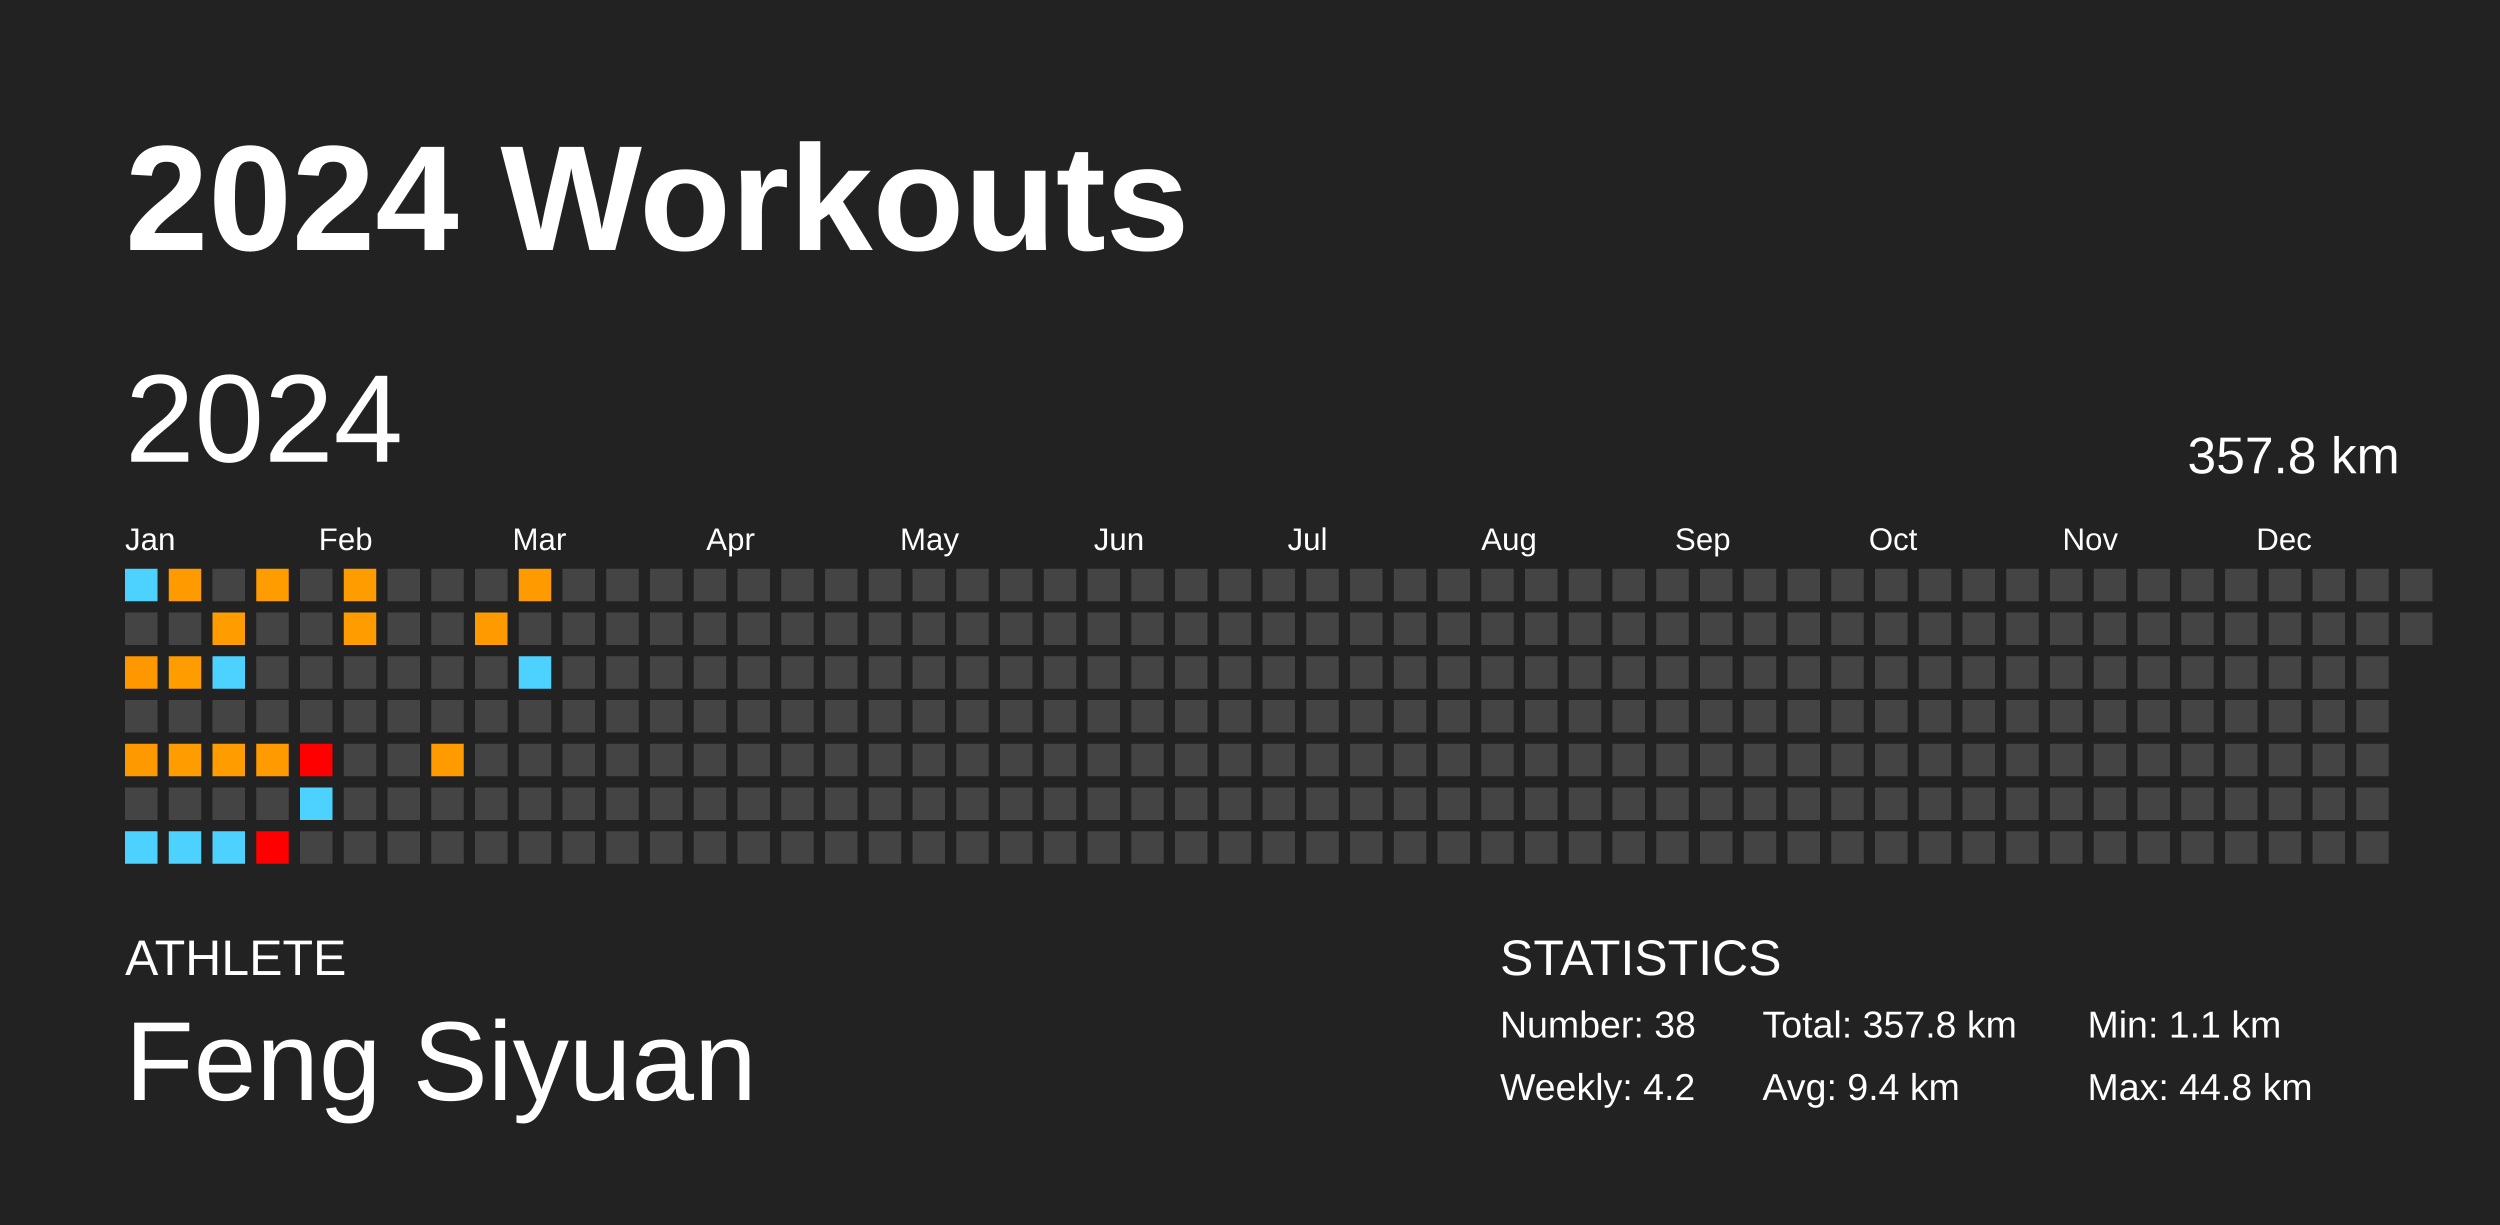
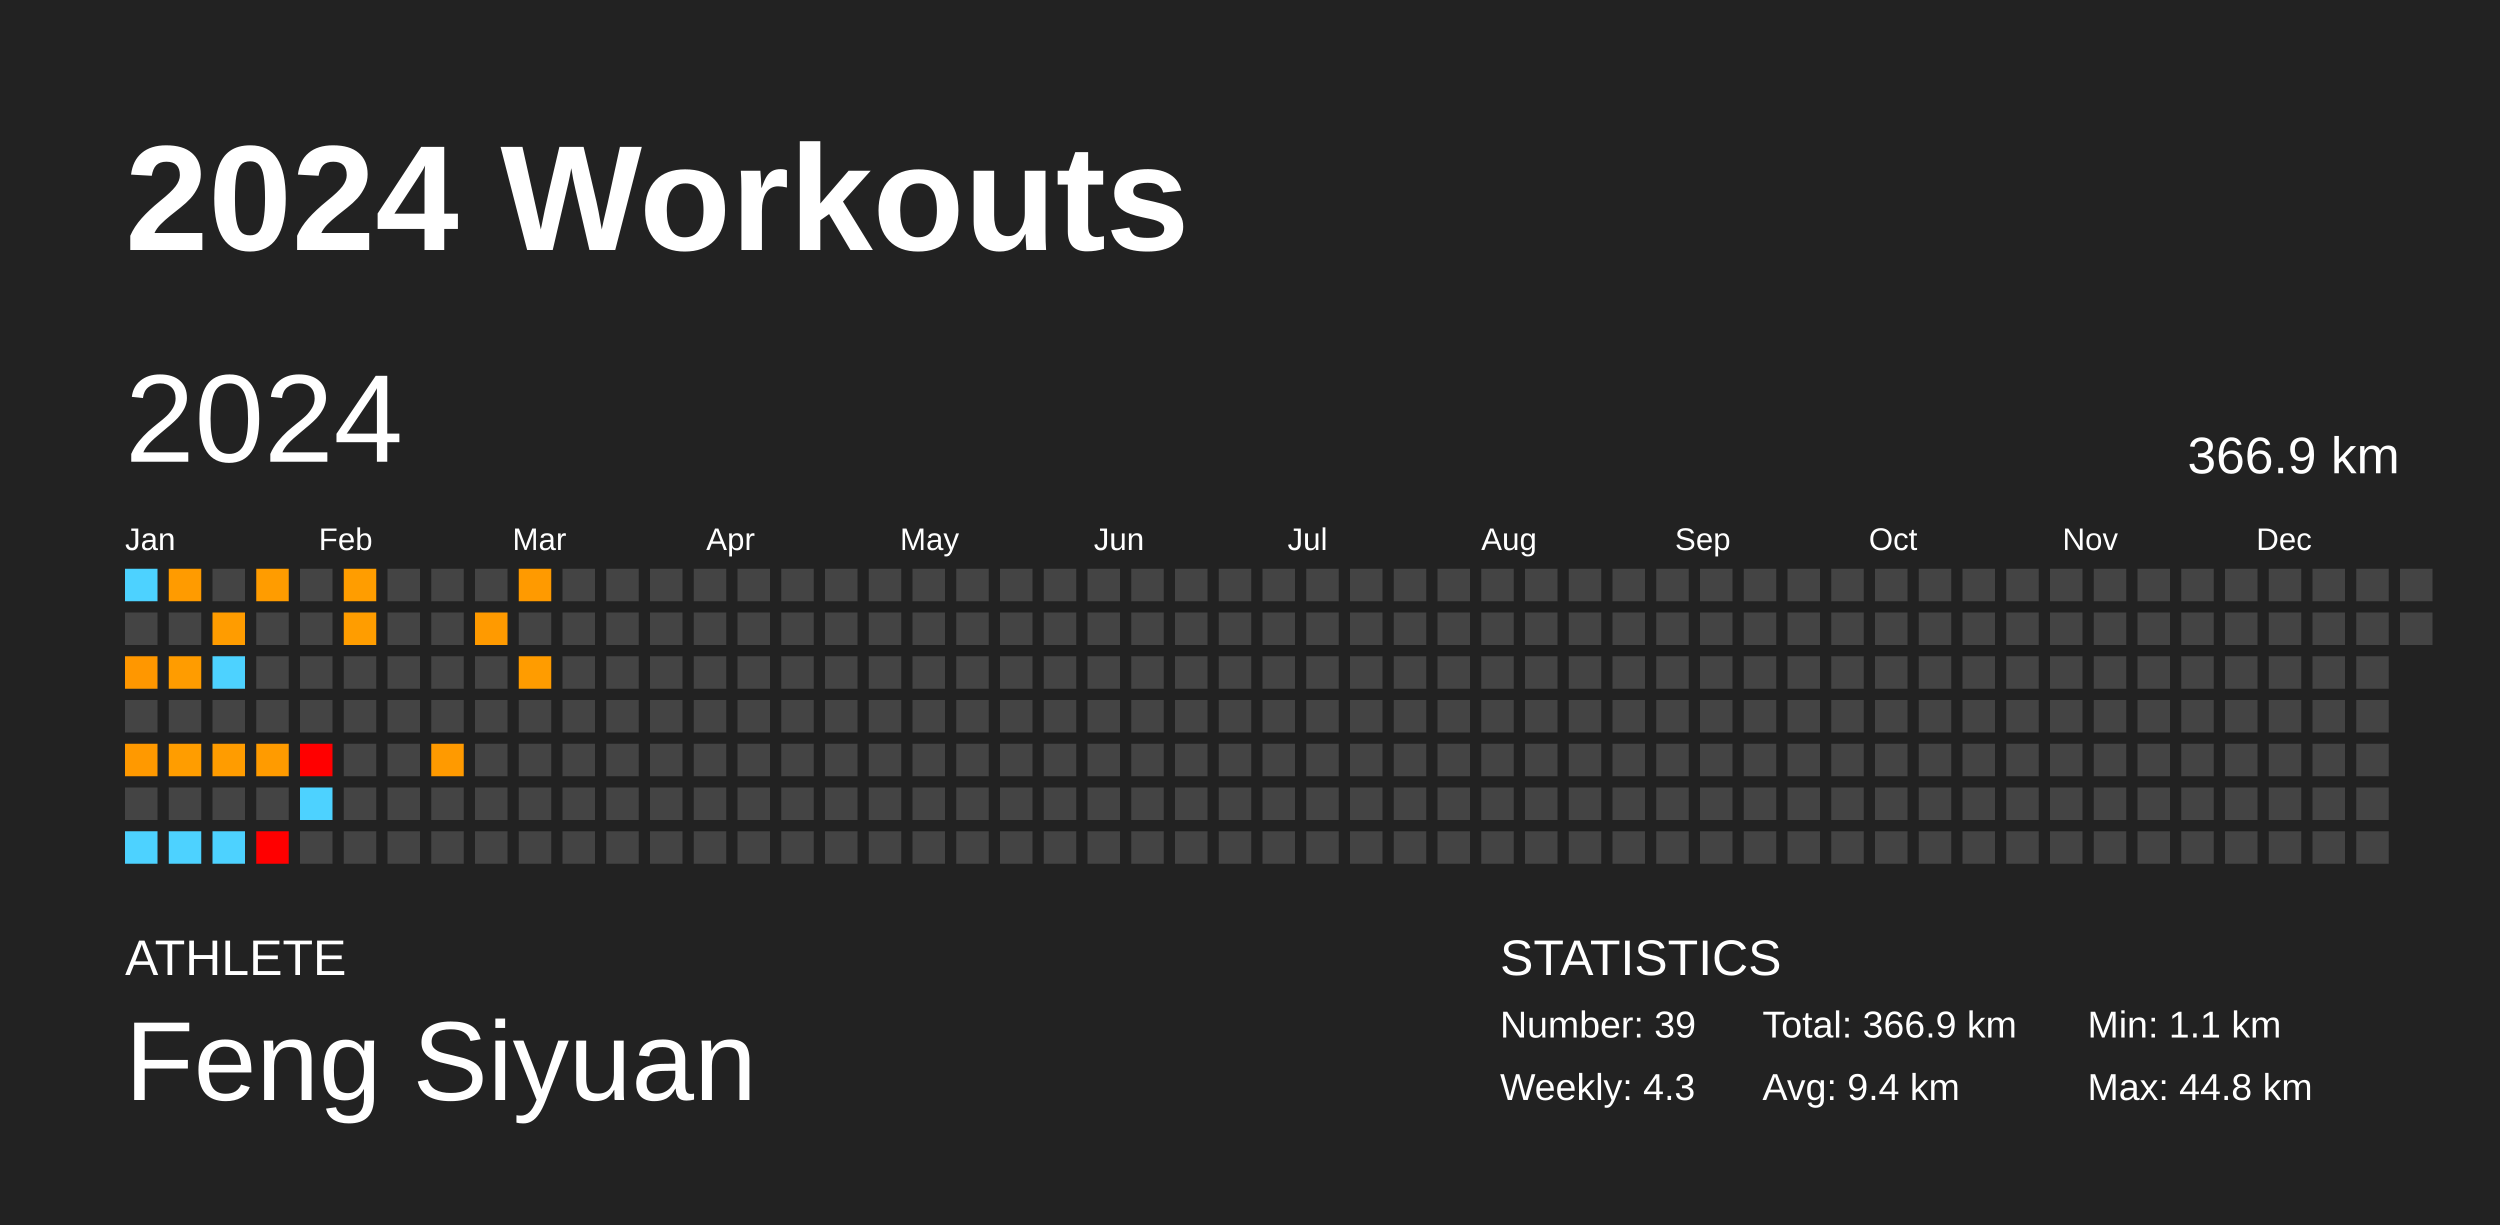
<svg xmlns="http://www.w3.org/2000/svg" baseProfile="full" height="98mm" version="1.1" viewBox="0,0,200,98" width="200mm">
  <defs />
  <rect fill="#222222" height="98" width="200" x="0" y="0" />
  <text fill="#FFFFFF" style="font-size:12px; font-family:Arial; font-weight:bold;" x="10" y="20">2024 Workouts</text>
  <text fill="#FFFFFF" style="font-size:4px; font-family:Arial" x="10" y="78">ATHLETE</text>
  <text fill="#FFFFFF" style="font-size:9px; font-family:Arial" x="10" y="88">Feng Siyuan</text>
  <text fill="#FFFFFF" style="font-size:4px; font-family:Arial" x="120" y="78">STATISTICS</text>
-   <text fill="#FFFFFF" style="font-size:3px; font-family:Arial" x="120" y="83">Number: 38</text>
-   <text fill="#FFFFFF" style="font-size:3px; font-family:Arial" x="120" y="88">Weekly: 4.2</text>
-   <text fill="#FFFFFF" style="font-size:3px; font-family:Arial" x="141" y="83">Total: 357.8 km</text>
+   <text fill="#FFFFFF" style="font-size:3px; font-family:Arial" x="120" y="83">Number: 39</text>
+   <text fill="#FFFFFF" style="font-size:3px; font-family:Arial" x="120" y="88">Weekly: 4.3</text>
+   <text fill="#FFFFFF" style="font-size:3px; font-family:Arial" x="141" y="83">Total: 366.9 km</text>
  <text fill="#FFFFFF" style="font-size:3px; font-family:Arial" x="141" y="88">Avg: 9.4 km</text>
  <text fill="#FFFFFF" style="font-size:3px; font-family:Arial" x="167" y="83">Min: 1.1 km</text>
  <text fill="#FFFFFF" style="font-size:3px; font-family:Arial" x="167" y="88">Max: 44.8 km</text>
  <text dominant-baseline="hanging" fill="#FFFFFF" style="font-size:10.0px; font-family:Arial;" x="10" y="30">2024</text>
-   <text dominant-baseline="hanging" fill="#FFFFFF" style="font-size:4.125px; font-family:Arial;" x="175" y="35">357.8 km</text>
+   <text dominant-baseline="hanging" fill="#FFFFFF" style="font-size:4.125px; font-family:Arial;" x="175" y="35">366.9 km</text>
  <text fill="#FFFFFF" style="font-size:2.5px; font-family:Arial" x="10.0" y="44">Jan</text>
  <text fill="#FFFFFF" style="font-size:2.5px; font-family:Arial" x="25.5" y="44">Feb</text>
  <text fill="#FFFFFF" style="font-size:2.5px; font-family:Arial" x="41.0" y="44">Mar</text>
  <text fill="#FFFFFF" style="font-size:2.5px; font-family:Arial" x="56.5" y="44">Apr</text>
  <text fill="#FFFFFF" style="font-size:2.5px; font-family:Arial" x="72.0" y="44">May</text>
  <text fill="#FFFFFF" style="font-size:2.5px; font-family:Arial" x="87.5" y="44">Jun</text>
  <text fill="#FFFFFF" style="font-size:2.5px; font-family:Arial" x="103.0" y="44">Jul</text>
  <text fill="#FFFFFF" style="font-size:2.5px; font-family:Arial" x="118.5" y="44">Aug</text>
  <text fill="#FFFFFF" style="font-size:2.5px; font-family:Arial" x="134.0" y="44">Sep</text>
  <text fill="#FFFFFF" style="font-size:2.5px; font-family:Arial" x="149.5" y="44">Oct</text>
  <text fill="#FFFFFF" style="font-size:2.5px; font-family:Arial" x="165.0" y="44">Nov</text>
  <text fill="#FFFFFF" style="font-size:2.5px; font-family:Arial" x="180.5" y="44">Dec</text>
  <rect fill="#4dd2ff" height="2.6" width="2.6" x="10.0" y="45.5" />
  <rect fill="#444444" height="2.6" width="2.6" x="10.0" y="49.0" />
  <rect fill="#ff9700" height="2.6" width="2.6" x="10.0" y="52.5" />
  <rect fill="#444444" height="2.6" width="2.6" x="10.0" y="56.0" />
  <rect fill="#ff9900" height="2.6" width="2.6" x="10.0" y="59.5" />
  <rect fill="#444444" height="2.6" width="2.6" x="10.0" y="63.0" />
  <rect fill="#4dd2ff" height="2.6" width="2.6" x="10.0" y="66.5" />
  <rect fill="#ff9b00" height="2.6" width="2.6" x="13.5" y="45.5" />
  <rect fill="#444444" height="2.6" width="2.6" x="13.5" y="49.0" />
  <rect fill="#ff9c00" height="2.6" width="2.6" x="13.5" y="52.5" />
  <rect fill="#444444" height="2.6" width="2.6" x="13.5" y="56.0" />
  <rect fill="#ff9d00" height="2.6" width="2.6" x="13.5" y="59.5" />
  <rect fill="#444444" height="2.6" width="2.6" x="13.5" y="63.0" />
  <rect fill="#4dd2ff" height="2.6" width="2.6" x="13.5" y="66.5" />
  <rect fill="#444444" height="2.6" width="2.6" x="17.0" y="45.5" />
  <rect fill="#ff9c00" height="2.6" width="2.6" x="17.0" y="49.0" />
  <rect fill="#4dd2ff" height="2.6" width="2.6" x="17.0" y="52.5" />
  <rect fill="#444444" height="2.6" width="2.6" x="17.0" y="56.0" />
  <rect fill="#ff9c00" height="2.6" width="2.6" x="17.0" y="59.5" />
  <rect fill="#444444" height="2.6" width="2.6" x="17.0" y="63.0" />
  <rect fill="#4dd2ff" height="2.6" width="2.6" x="17.0" y="66.5" />
  <rect fill="#ff9c00" height="2.6" width="2.6" x="20.5" y="45.5" />
  <rect fill="#444444" height="2.6" width="2.6" x="20.5" y="49.0" />
  <rect fill="#444444" height="2.6" width="2.6" x="20.5" y="52.5" />
  <rect fill="#444444" height="2.6" width="2.6" x="20.5" y="56.0" />
  <rect fill="#ff9b00" height="2.6" width="2.6" x="20.5" y="59.5" />
  <rect fill="#444444" height="2.6" width="2.6" x="20.5" y="63.0" />
  <rect fill="red" height="2.6" width="2.6" x="20.5" y="66.5" />
  <rect fill="#444444" height="2.6" width="2.6" x="24.0" y="45.5" />
  <rect fill="#444444" height="2.6" width="2.6" x="24.0" y="49.0" />
  <rect fill="#444444" height="2.6" width="2.6" x="24.0" y="52.5" />
  <rect fill="#444444" height="2.6" width="2.6" x="24.0" y="56.0" />
  <rect fill="red" height="2.6" width="2.6" x="24.0" y="59.5" />
  <rect fill="#4dd2ff" height="2.6" width="2.6" x="24.0" y="63.0" />
  <rect fill="#444444" height="2.6" width="2.6" x="24.0" y="66.5" />
  <rect fill="#ff9d00" height="2.6" width="2.6" x="27.5" y="45.5" />
  <rect fill="#ff9d00" height="2.6" width="2.6" x="27.5" y="49.0" />
  <rect fill="#444444" height="2.6" width="2.6" x="27.5" y="52.5" />
  <rect fill="#444444" height="2.6" width="2.6" x="27.5" y="56.0" />
  <rect fill="#444444" height="2.6" width="2.6" x="27.5" y="59.5" />
  <rect fill="#444444" height="2.6" width="2.6" x="27.5" y="63.0" />
  <rect fill="#444444" height="2.6" width="2.6" x="27.5" y="66.5" />
  <rect fill="#444444" height="2.6" width="2.6" x="31.0" y="45.5" />
  <rect fill="#444444" height="2.6" width="2.6" x="31.0" y="49.0" />
  <rect fill="#444444" height="2.6" width="2.6" x="31.0" y="52.5" />
  <rect fill="#444444" height="2.6" width="2.6" x="31.0" y="56.0" />
  <rect fill="#444444" height="2.6" width="2.6" x="31.0" y="59.5" />
  <rect fill="#444444" height="2.6" width="2.6" x="31.0" y="63.0" />
  <rect fill="#444444" height="2.6" width="2.6" x="31.0" y="66.5" />
  <rect fill="#444444" height="2.6" width="2.6" x="34.5" y="45.5" />
  <rect fill="#444444" height="2.6" width="2.6" x="34.5" y="49.0" />
  <rect fill="#444444" height="2.6" width="2.6" x="34.5" y="52.5" />
  <rect fill="#444444" height="2.6" width="2.6" x="34.5" y="56.0" />
  <rect fill="#ff9a00" height="2.6" width="2.6" x="34.5" y="59.5" />
  <rect fill="#444444" height="2.6" width="2.6" x="34.5" y="63.0" />
  <rect fill="#444444" height="2.6" width="2.6" x="34.5" y="66.5" />
  <rect fill="#444444" height="2.6" width="2.6" x="38.0" y="45.5" />
  <rect fill="#ff9a00" height="2.6" width="2.6" x="38.0" y="49.0" />
  <rect fill="#444444" height="2.6" width="2.6" x="38.0" y="52.5" />
  <rect fill="#444444" height="2.6" width="2.6" x="38.0" y="56.0" />
  <rect fill="#444444" height="2.6" width="2.6" x="38.0" y="59.5" />
  <rect fill="#444444" height="2.6" width="2.6" x="38.0" y="63.0" />
  <rect fill="#444444" height="2.6" width="2.6" x="38.0" y="66.5" />
  <rect fill="#ff9a00" height="2.6" width="2.6" x="41.5" y="45.5" />
  <rect fill="#444444" height="2.6" width="2.6" x="41.5" y="49.0" />
-   <rect fill="#4dd2ff" height="2.6" width="2.6" x="41.5" y="52.5" />
+   <rect fill="#ff9c00" height="2.6" width="2.6" x="41.5" y="52.5" />
  <rect fill="#444444" height="2.6" width="2.6" x="41.5" y="56.0" />
  <rect fill="#444444" height="2.6" width="2.6" x="41.5" y="59.5" />
  <rect fill="#444444" height="2.6" width="2.6" x="41.5" y="63.0" />
  <rect fill="#444444" height="2.6" width="2.6" x="41.5" y="66.5" />
  <rect fill="#444444" height="2.6" width="2.6" x="45.0" y="45.5" />
  <rect fill="#444444" height="2.6" width="2.6" x="45.0" y="49.0" />
  <rect fill="#444444" height="2.6" width="2.6" x="45.0" y="52.5" />
  <rect fill="#444444" height="2.6" width="2.6" x="45.0" y="56.0" />
  <rect fill="#444444" height="2.6" width="2.6" x="45.0" y="59.5" />
  <rect fill="#444444" height="2.6" width="2.6" x="45.0" y="63.0" />
  <rect fill="#444444" height="2.6" width="2.6" x="45.0" y="66.5" />
  <rect fill="#444444" height="2.6" width="2.6" x="48.5" y="45.5" />
  <rect fill="#444444" height="2.6" width="2.6" x="48.5" y="49.0" />
  <rect fill="#444444" height="2.6" width="2.6" x="48.5" y="52.5" />
  <rect fill="#444444" height="2.6" width="2.6" x="48.5" y="56.0" />
  <rect fill="#444444" height="2.6" width="2.6" x="48.5" y="59.5" />
  <rect fill="#444444" height="2.6" width="2.6" x="48.5" y="63.0" />
  <rect fill="#444444" height="2.6" width="2.6" x="48.5" y="66.5" />
  <rect fill="#444444" height="2.6" width="2.6" x="52.0" y="45.5" />
  <rect fill="#444444" height="2.6" width="2.6" x="52.0" y="49.0" />
  <rect fill="#444444" height="2.6" width="2.6" x="52.0" y="52.5" />
  <rect fill="#444444" height="2.6" width="2.6" x="52.0" y="56.0" />
  <rect fill="#444444" height="2.6" width="2.6" x="52.0" y="59.5" />
  <rect fill="#444444" height="2.6" width="2.6" x="52.0" y="63.0" />
  <rect fill="#444444" height="2.6" width="2.6" x="52.0" y="66.5" />
  <rect fill="#444444" height="2.6" width="2.6" x="55.5" y="45.5" />
  <rect fill="#444444" height="2.6" width="2.6" x="55.5" y="49.0" />
  <rect fill="#444444" height="2.6" width="2.6" x="55.5" y="52.5" />
  <rect fill="#444444" height="2.6" width="2.6" x="55.5" y="56.0" />
  <rect fill="#444444" height="2.6" width="2.6" x="55.5" y="59.5" />
  <rect fill="#444444" height="2.6" width="2.6" x="55.5" y="63.0" />
  <rect fill="#444444" height="2.6" width="2.6" x="55.5" y="66.5" />
  <rect fill="#444444" height="2.6" width="2.6" x="59.0" y="45.5" />
  <rect fill="#444444" height="2.6" width="2.6" x="59.0" y="49.0" />
  <rect fill="#444444" height="2.6" width="2.6" x="59.0" y="52.5" />
  <rect fill="#444444" height="2.6" width="2.6" x="59.0" y="56.0" />
  <rect fill="#444444" height="2.6" width="2.6" x="59.0" y="59.5" />
  <rect fill="#444444" height="2.6" width="2.6" x="59.0" y="63.0" />
  <rect fill="#444444" height="2.6" width="2.6" x="59.0" y="66.5" />
  <rect fill="#444444" height="2.6" width="2.6" x="62.5" y="45.5" />
  <rect fill="#444444" height="2.6" width="2.6" x="62.5" y="49.0" />
  <rect fill="#444444" height="2.6" width="2.6" x="62.5" y="52.5" />
  <rect fill="#444444" height="2.6" width="2.6" x="62.5" y="56.0" />
  <rect fill="#444444" height="2.6" width="2.6" x="62.5" y="59.5" />
  <rect fill="#444444" height="2.6" width="2.6" x="62.5" y="63.0" />
  <rect fill="#444444" height="2.6" width="2.6" x="62.5" y="66.5" />
  <rect fill="#444444" height="2.6" width="2.6" x="66.0" y="45.5" />
  <rect fill="#444444" height="2.6" width="2.6" x="66.0" y="49.0" />
  <rect fill="#444444" height="2.6" width="2.6" x="66.0" y="52.5" />
  <rect fill="#444444" height="2.6" width="2.6" x="66.0" y="56.0" />
  <rect fill="#444444" height="2.6" width="2.6" x="66.0" y="59.5" />
  <rect fill="#444444" height="2.6" width="2.6" x="66.0" y="63.0" />
  <rect fill="#444444" height="2.6" width="2.6" x="66.0" y="66.5" />
  <rect fill="#444444" height="2.6" width="2.6" x="69.5" y="45.5" />
  <rect fill="#444444" height="2.6" width="2.6" x="69.5" y="49.0" />
  <rect fill="#444444" height="2.6" width="2.6" x="69.5" y="52.5" />
  <rect fill="#444444" height="2.6" width="2.6" x="69.5" y="56.0" />
  <rect fill="#444444" height="2.6" width="2.6" x="69.5" y="59.5" />
  <rect fill="#444444" height="2.6" width="2.6" x="69.5" y="63.0" />
  <rect fill="#444444" height="2.6" width="2.6" x="69.5" y="66.5" />
  <rect fill="#444444" height="2.6" width="2.6" x="73.0" y="45.5" />
  <rect fill="#444444" height="2.6" width="2.6" x="73.0" y="49.0" />
  <rect fill="#444444" height="2.6" width="2.6" x="73.0" y="52.5" />
  <rect fill="#444444" height="2.6" width="2.6" x="73.0" y="56.0" />
  <rect fill="#444444" height="2.6" width="2.6" x="73.0" y="59.5" />
  <rect fill="#444444" height="2.6" width="2.6" x="73.0" y="63.0" />
  <rect fill="#444444" height="2.6" width="2.6" x="73.0" y="66.5" />
  <rect fill="#444444" height="2.6" width="2.6" x="76.5" y="45.5" />
  <rect fill="#444444" height="2.6" width="2.6" x="76.5" y="49.0" />
  <rect fill="#444444" height="2.6" width="2.6" x="76.5" y="52.5" />
  <rect fill="#444444" height="2.6" width="2.6" x="76.5" y="56.0" />
  <rect fill="#444444" height="2.6" width="2.6" x="76.5" y="59.5" />
  <rect fill="#444444" height="2.6" width="2.6" x="76.5" y="63.0" />
  <rect fill="#444444" height="2.6" width="2.6" x="76.5" y="66.5" />
  <rect fill="#444444" height="2.6" width="2.6" x="80.0" y="45.5" />
  <rect fill="#444444" height="2.6" width="2.6" x="80.0" y="49.0" />
  <rect fill="#444444" height="2.6" width="2.6" x="80.0" y="52.5" />
  <rect fill="#444444" height="2.6" width="2.6" x="80.0" y="56.0" />
  <rect fill="#444444" height="2.6" width="2.6" x="80.0" y="59.5" />
  <rect fill="#444444" height="2.6" width="2.6" x="80.0" y="63.0" />
  <rect fill="#444444" height="2.6" width="2.6" x="80.0" y="66.5" />
  <rect fill="#444444" height="2.6" width="2.6" x="83.5" y="45.5" />
  <rect fill="#444444" height="2.6" width="2.6" x="83.5" y="49.0" />
  <rect fill="#444444" height="2.6" width="2.6" x="83.5" y="52.5" />
  <rect fill="#444444" height="2.6" width="2.6" x="83.5" y="56.0" />
  <rect fill="#444444" height="2.6" width="2.6" x="83.5" y="59.5" />
  <rect fill="#444444" height="2.6" width="2.6" x="83.5" y="63.0" />
  <rect fill="#444444" height="2.6" width="2.6" x="83.5" y="66.5" />
  <rect fill="#444444" height="2.6" width="2.6" x="87.0" y="45.5" />
  <rect fill="#444444" height="2.6" width="2.6" x="87.0" y="49.0" />
  <rect fill="#444444" height="2.6" width="2.6" x="87.0" y="52.5" />
  <rect fill="#444444" height="2.6" width="2.6" x="87.0" y="56.0" />
  <rect fill="#444444" height="2.6" width="2.6" x="87.0" y="59.5" />
  <rect fill="#444444" height="2.6" width="2.6" x="87.0" y="63.0" />
  <rect fill="#444444" height="2.6" width="2.6" x="87.0" y="66.5" />
  <rect fill="#444444" height="2.6" width="2.6" x="90.5" y="45.5" />
  <rect fill="#444444" height="2.6" width="2.6" x="90.5" y="49.0" />
  <rect fill="#444444" height="2.6" width="2.6" x="90.5" y="52.5" />
  <rect fill="#444444" height="2.6" width="2.6" x="90.5" y="56.0" />
  <rect fill="#444444" height="2.6" width="2.6" x="90.5" y="59.5" />
  <rect fill="#444444" height="2.6" width="2.6" x="90.5" y="63.0" />
  <rect fill="#444444" height="2.6" width="2.6" x="90.5" y="66.5" />
  <rect fill="#444444" height="2.6" width="2.6" x="94.0" y="45.5" />
  <rect fill="#444444" height="2.6" width="2.6" x="94.0" y="49.0" />
  <rect fill="#444444" height="2.6" width="2.6" x="94.0" y="52.5" />
  <rect fill="#444444" height="2.6" width="2.6" x="94.0" y="56.0" />
  <rect fill="#444444" height="2.6" width="2.6" x="94.0" y="59.5" />
  <rect fill="#444444" height="2.6" width="2.6" x="94.0" y="63.0" />
  <rect fill="#444444" height="2.6" width="2.6" x="94.0" y="66.5" />
  <rect fill="#444444" height="2.6" width="2.6" x="97.5" y="45.5" />
  <rect fill="#444444" height="2.6" width="2.6" x="97.5" y="49.0" />
  <rect fill="#444444" height="2.6" width="2.6" x="97.5" y="52.5" />
  <rect fill="#444444" height="2.6" width="2.6" x="97.5" y="56.0" />
  <rect fill="#444444" height="2.6" width="2.6" x="97.5" y="59.5" />
  <rect fill="#444444" height="2.6" width="2.6" x="97.5" y="63.0" />
  <rect fill="#444444" height="2.6" width="2.6" x="97.5" y="66.5" />
  <rect fill="#444444" height="2.6" width="2.6" x="101.0" y="45.5" />
  <rect fill="#444444" height="2.6" width="2.6" x="101.0" y="49.0" />
  <rect fill="#444444" height="2.6" width="2.6" x="101.0" y="52.5" />
  <rect fill="#444444" height="2.6" width="2.6" x="101.0" y="56.0" />
  <rect fill="#444444" height="2.6" width="2.6" x="101.0" y="59.5" />
  <rect fill="#444444" height="2.6" width="2.6" x="101.0" y="63.0" />
  <rect fill="#444444" height="2.6" width="2.6" x="101.0" y="66.5" />
  <rect fill="#444444" height="2.6" width="2.6" x="104.5" y="45.5" />
  <rect fill="#444444" height="2.6" width="2.6" x="104.5" y="49.0" />
  <rect fill="#444444" height="2.6" width="2.6" x="104.5" y="52.5" />
  <rect fill="#444444" height="2.6" width="2.6" x="104.5" y="56.0" />
  <rect fill="#444444" height="2.6" width="2.6" x="104.5" y="59.5" />
  <rect fill="#444444" height="2.6" width="2.6" x="104.5" y="63.0" />
  <rect fill="#444444" height="2.6" width="2.6" x="104.5" y="66.5" />
  <rect fill="#444444" height="2.6" width="2.6" x="108.0" y="45.5" />
  <rect fill="#444444" height="2.6" width="2.6" x="108.0" y="49.0" />
  <rect fill="#444444" height="2.6" width="2.6" x="108.0" y="52.5" />
  <rect fill="#444444" height="2.6" width="2.6" x="108.0" y="56.0" />
  <rect fill="#444444" height="2.6" width="2.6" x="108.0" y="59.5" />
  <rect fill="#444444" height="2.6" width="2.6" x="108.0" y="63.0" />
  <rect fill="#444444" height="2.6" width="2.6" x="108.0" y="66.5" />
  <rect fill="#444444" height="2.6" width="2.6" x="111.5" y="45.5" />
  <rect fill="#444444" height="2.6" width="2.6" x="111.5" y="49.0" />
  <rect fill="#444444" height="2.6" width="2.6" x="111.5" y="52.5" />
  <rect fill="#444444" height="2.6" width="2.6" x="111.5" y="56.0" />
  <rect fill="#444444" height="2.6" width="2.6" x="111.5" y="59.5" />
  <rect fill="#444444" height="2.6" width="2.6" x="111.5" y="63.0" />
  <rect fill="#444444" height="2.6" width="2.6" x="111.5" y="66.5" />
  <rect fill="#444444" height="2.6" width="2.6" x="115.0" y="45.5" />
  <rect fill="#444444" height="2.6" width="2.6" x="115.0" y="49.0" />
  <rect fill="#444444" height="2.6" width="2.6" x="115.0" y="52.5" />
  <rect fill="#444444" height="2.6" width="2.6" x="115.0" y="56.0" />
  <rect fill="#444444" height="2.6" width="2.6" x="115.0" y="59.5" />
  <rect fill="#444444" height="2.6" width="2.6" x="115.0" y="63.0" />
  <rect fill="#444444" height="2.6" width="2.6" x="115.0" y="66.5" />
  <rect fill="#444444" height="2.6" width="2.6" x="118.5" y="45.5" />
  <rect fill="#444444" height="2.6" width="2.6" x="118.5" y="49.0" />
  <rect fill="#444444" height="2.6" width="2.6" x="118.5" y="52.5" />
  <rect fill="#444444" height="2.6" width="2.6" x="118.5" y="56.0" />
  <rect fill="#444444" height="2.6" width="2.6" x="118.5" y="59.5" />
  <rect fill="#444444" height="2.6" width="2.6" x="118.5" y="63.0" />
  <rect fill="#444444" height="2.6" width="2.6" x="118.5" y="66.5" />
  <rect fill="#444444" height="2.6" width="2.6" x="122.0" y="45.5" />
  <rect fill="#444444" height="2.6" width="2.6" x="122.0" y="49.0" />
  <rect fill="#444444" height="2.6" width="2.6" x="122.0" y="52.5" />
  <rect fill="#444444" height="2.6" width="2.6" x="122.0" y="56.0" />
  <rect fill="#444444" height="2.6" width="2.6" x="122.0" y="59.5" />
  <rect fill="#444444" height="2.6" width="2.6" x="122.0" y="63.0" />
  <rect fill="#444444" height="2.6" width="2.6" x="122.0" y="66.5" />
  <rect fill="#444444" height="2.6" width="2.6" x="125.5" y="45.5" />
  <rect fill="#444444" height="2.6" width="2.6" x="125.5" y="49.0" />
  <rect fill="#444444" height="2.6" width="2.6" x="125.5" y="52.5" />
  <rect fill="#444444" height="2.6" width="2.6" x="125.5" y="56.0" />
  <rect fill="#444444" height="2.6" width="2.6" x="125.5" y="59.5" />
  <rect fill="#444444" height="2.6" width="2.6" x="125.5" y="63.0" />
  <rect fill="#444444" height="2.6" width="2.6" x="125.5" y="66.5" />
  <rect fill="#444444" height="2.6" width="2.6" x="129.0" y="45.5" />
  <rect fill="#444444" height="2.6" width="2.6" x="129.0" y="49.0" />
  <rect fill="#444444" height="2.6" width="2.6" x="129.0" y="52.5" />
  <rect fill="#444444" height="2.6" width="2.6" x="129.0" y="56.0" />
  <rect fill="#444444" height="2.6" width="2.6" x="129.0" y="59.5" />
  <rect fill="#444444" height="2.6" width="2.6" x="129.0" y="63.0" />
  <rect fill="#444444" height="2.6" width="2.6" x="129.0" y="66.5" />
  <rect fill="#444444" height="2.6" width="2.6" x="132.5" y="45.5" />
  <rect fill="#444444" height="2.6" width="2.6" x="132.5" y="49.0" />
  <rect fill="#444444" height="2.6" width="2.6" x="132.5" y="52.5" />
  <rect fill="#444444" height="2.6" width="2.6" x="132.5" y="56.0" />
  <rect fill="#444444" height="2.6" width="2.6" x="132.5" y="59.5" />
  <rect fill="#444444" height="2.6" width="2.6" x="132.5" y="63.0" />
  <rect fill="#444444" height="2.6" width="2.6" x="132.5" y="66.5" />
  <rect fill="#444444" height="2.6" width="2.6" x="136.0" y="45.5" />
  <rect fill="#444444" height="2.6" width="2.6" x="136.0" y="49.0" />
  <rect fill="#444444" height="2.6" width="2.6" x="136.0" y="52.5" />
  <rect fill="#444444" height="2.6" width="2.6" x="136.0" y="56.0" />
  <rect fill="#444444" height="2.6" width="2.6" x="136.0" y="59.5" />
  <rect fill="#444444" height="2.6" width="2.6" x="136.0" y="63.0" />
  <rect fill="#444444" height="2.6" width="2.6" x="136.0" y="66.5" />
  <rect fill="#444444" height="2.6" width="2.6" x="139.5" y="45.5" />
  <rect fill="#444444" height="2.6" width="2.6" x="139.5" y="49.0" />
  <rect fill="#444444" height="2.6" width="2.6" x="139.5" y="52.5" />
  <rect fill="#444444" height="2.6" width="2.6" x="139.5" y="56.0" />
  <rect fill="#444444" height="2.6" width="2.6" x="139.5" y="59.5" />
  <rect fill="#444444" height="2.6" width="2.6" x="139.5" y="63.0" />
  <rect fill="#444444" height="2.6" width="2.6" x="139.5" y="66.5" />
  <rect fill="#444444" height="2.6" width="2.6" x="143.0" y="45.5" />
  <rect fill="#444444" height="2.6" width="2.6" x="143.0" y="49.0" />
  <rect fill="#444444" height="2.6" width="2.6" x="143.0" y="52.5" />
  <rect fill="#444444" height="2.6" width="2.6" x="143.0" y="56.0" />
  <rect fill="#444444" height="2.6" width="2.6" x="143.0" y="59.5" />
  <rect fill="#444444" height="2.6" width="2.6" x="143.0" y="63.0" />
  <rect fill="#444444" height="2.6" width="2.6" x="143.0" y="66.5" />
  <rect fill="#444444" height="2.6" width="2.6" x="146.5" y="45.5" />
  <rect fill="#444444" height="2.6" width="2.6" x="146.5" y="49.0" />
  <rect fill="#444444" height="2.6" width="2.6" x="146.5" y="52.5" />
  <rect fill="#444444" height="2.6" width="2.6" x="146.5" y="56.0" />
  <rect fill="#444444" height="2.6" width="2.6" x="146.5" y="59.5" />
  <rect fill="#444444" height="2.6" width="2.6" x="146.5" y="63.0" />
  <rect fill="#444444" height="2.6" width="2.6" x="146.5" y="66.5" />
  <rect fill="#444444" height="2.6" width="2.6" x="150.0" y="45.5" />
  <rect fill="#444444" height="2.6" width="2.6" x="150.0" y="49.0" />
  <rect fill="#444444" height="2.6" width="2.6" x="150.0" y="52.5" />
  <rect fill="#444444" height="2.6" width="2.6" x="150.0" y="56.0" />
  <rect fill="#444444" height="2.6" width="2.6" x="150.0" y="59.5" />
  <rect fill="#444444" height="2.6" width="2.6" x="150.0" y="63.0" />
  <rect fill="#444444" height="2.6" width="2.6" x="150.0" y="66.5" />
  <rect fill="#444444" height="2.6" width="2.6" x="153.5" y="45.5" />
  <rect fill="#444444" height="2.6" width="2.6" x="153.5" y="49.0" />
  <rect fill="#444444" height="2.6" width="2.6" x="153.5" y="52.5" />
  <rect fill="#444444" height="2.6" width="2.6" x="153.5" y="56.0" />
  <rect fill="#444444" height="2.6" width="2.6" x="153.5" y="59.5" />
  <rect fill="#444444" height="2.6" width="2.6" x="153.5" y="63.0" />
  <rect fill="#444444" height="2.6" width="2.6" x="153.5" y="66.5" />
  <rect fill="#444444" height="2.6" width="2.6" x="157.0" y="45.5" />
  <rect fill="#444444" height="2.6" width="2.6" x="157.0" y="49.0" />
  <rect fill="#444444" height="2.6" width="2.6" x="157.0" y="52.5" />
  <rect fill="#444444" height="2.6" width="2.6" x="157.0" y="56.0" />
  <rect fill="#444444" height="2.6" width="2.6" x="157.0" y="59.5" />
  <rect fill="#444444" height="2.6" width="2.6" x="157.0" y="63.0" />
  <rect fill="#444444" height="2.6" width="2.6" x="157.0" y="66.5" />
  <rect fill="#444444" height="2.6" width="2.6" x="160.5" y="45.5" />
  <rect fill="#444444" height="2.6" width="2.6" x="160.5" y="49.0" />
  <rect fill="#444444" height="2.6" width="2.6" x="160.5" y="52.5" />
  <rect fill="#444444" height="2.6" width="2.6" x="160.5" y="56.0" />
  <rect fill="#444444" height="2.6" width="2.6" x="160.5" y="59.5" />
  <rect fill="#444444" height="2.6" width="2.6" x="160.5" y="63.0" />
  <rect fill="#444444" height="2.6" width="2.6" x="160.5" y="66.5" />
  <rect fill="#444444" height="2.6" width="2.6" x="164.0" y="45.5" />
  <rect fill="#444444" height="2.6" width="2.6" x="164.0" y="49.0" />
  <rect fill="#444444" height="2.6" width="2.6" x="164.0" y="52.5" />
  <rect fill="#444444" height="2.6" width="2.6" x="164.0" y="56.0" />
  <rect fill="#444444" height="2.6" width="2.6" x="164.0" y="59.5" />
  <rect fill="#444444" height="2.6" width="2.6" x="164.0" y="63.0" />
  <rect fill="#444444" height="2.6" width="2.6" x="164.0" y="66.5" />
  <rect fill="#444444" height="2.6" width="2.6" x="167.5" y="45.5" />
  <rect fill="#444444" height="2.6" width="2.6" x="167.5" y="49.0" />
  <rect fill="#444444" height="2.6" width="2.6" x="167.5" y="52.5" />
  <rect fill="#444444" height="2.6" width="2.6" x="167.5" y="56.0" />
  <rect fill="#444444" height="2.6" width="2.6" x="167.5" y="59.5" />
  <rect fill="#444444" height="2.6" width="2.6" x="167.5" y="63.0" />
  <rect fill="#444444" height="2.6" width="2.6" x="167.5" y="66.5" />
  <rect fill="#444444" height="2.6" width="2.6" x="171.0" y="45.5" />
  <rect fill="#444444" height="2.6" width="2.6" x="171.0" y="49.0" />
  <rect fill="#444444" height="2.6" width="2.6" x="171.0" y="52.5" />
  <rect fill="#444444" height="2.6" width="2.6" x="171.0" y="56.0" />
  <rect fill="#444444" height="2.6" width="2.6" x="171.0" y="59.5" />
  <rect fill="#444444" height="2.6" width="2.6" x="171.0" y="63.0" />
  <rect fill="#444444" height="2.6" width="2.6" x="171.0" y="66.5" />
  <rect fill="#444444" height="2.6" width="2.6" x="174.5" y="45.5" />
  <rect fill="#444444" height="2.6" width="2.6" x="174.5" y="49.0" />
  <rect fill="#444444" height="2.6" width="2.6" x="174.5" y="52.5" />
  <rect fill="#444444" height="2.6" width="2.6" x="174.5" y="56.0" />
  <rect fill="#444444" height="2.6" width="2.6" x="174.5" y="59.5" />
  <rect fill="#444444" height="2.6" width="2.6" x="174.5" y="63.0" />
  <rect fill="#444444" height="2.6" width="2.6" x="174.5" y="66.5" />
  <rect fill="#444444" height="2.6" width="2.6" x="178.0" y="45.5" />
  <rect fill="#444444" height="2.6" width="2.6" x="178.0" y="49.0" />
  <rect fill="#444444" height="2.6" width="2.6" x="178.0" y="52.5" />
  <rect fill="#444444" height="2.6" width="2.6" x="178.0" y="56.0" />
  <rect fill="#444444" height="2.6" width="2.6" x="178.0" y="59.5" />
  <rect fill="#444444" height="2.6" width="2.6" x="178.0" y="63.0" />
  <rect fill="#444444" height="2.6" width="2.6" x="178.0" y="66.5" />
  <rect fill="#444444" height="2.6" width="2.6" x="181.5" y="45.5" />
  <rect fill="#444444" height="2.6" width="2.6" x="181.5" y="49.0" />
  <rect fill="#444444" height="2.6" width="2.6" x="181.5" y="52.5" />
  <rect fill="#444444" height="2.6" width="2.6" x="181.5" y="56.0" />
  <rect fill="#444444" height="2.6" width="2.6" x="181.5" y="59.5" />
  <rect fill="#444444" height="2.6" width="2.6" x="181.5" y="63.0" />
  <rect fill="#444444" height="2.6" width="2.6" x="181.5" y="66.5" />
  <rect fill="#444444" height="2.6" width="2.6" x="185.0" y="45.5" />
  <rect fill="#444444" height="2.6" width="2.6" x="185.0" y="49.0" />
  <rect fill="#444444" height="2.6" width="2.6" x="185.0" y="52.5" />
  <rect fill="#444444" height="2.6" width="2.6" x="185.0" y="56.0" />
  <rect fill="#444444" height="2.6" width="2.6" x="185.0" y="59.5" />
  <rect fill="#444444" height="2.6" width="2.6" x="185.0" y="63.0" />
  <rect fill="#444444" height="2.6" width="2.6" x="185.0" y="66.5" />
  <rect fill="#444444" height="2.6" width="2.6" x="188.5" y="45.5" />
  <rect fill="#444444" height="2.6" width="2.6" x="188.5" y="49.0" />
  <rect fill="#444444" height="2.6" width="2.6" x="188.5" y="52.5" />
  <rect fill="#444444" height="2.6" width="2.6" x="188.5" y="56.0" />
  <rect fill="#444444" height="2.6" width="2.6" x="188.5" y="59.5" />
  <rect fill="#444444" height="2.6" width="2.6" x="188.5" y="63.0" />
  <rect fill="#444444" height="2.6" width="2.6" x="188.5" y="66.5" />
  <rect fill="#444444" height="2.6" width="2.6" x="192.0" y="45.5" />
  <rect fill="#444444" height="2.6" width="2.6" x="192.0" y="49.0" />
</svg>
